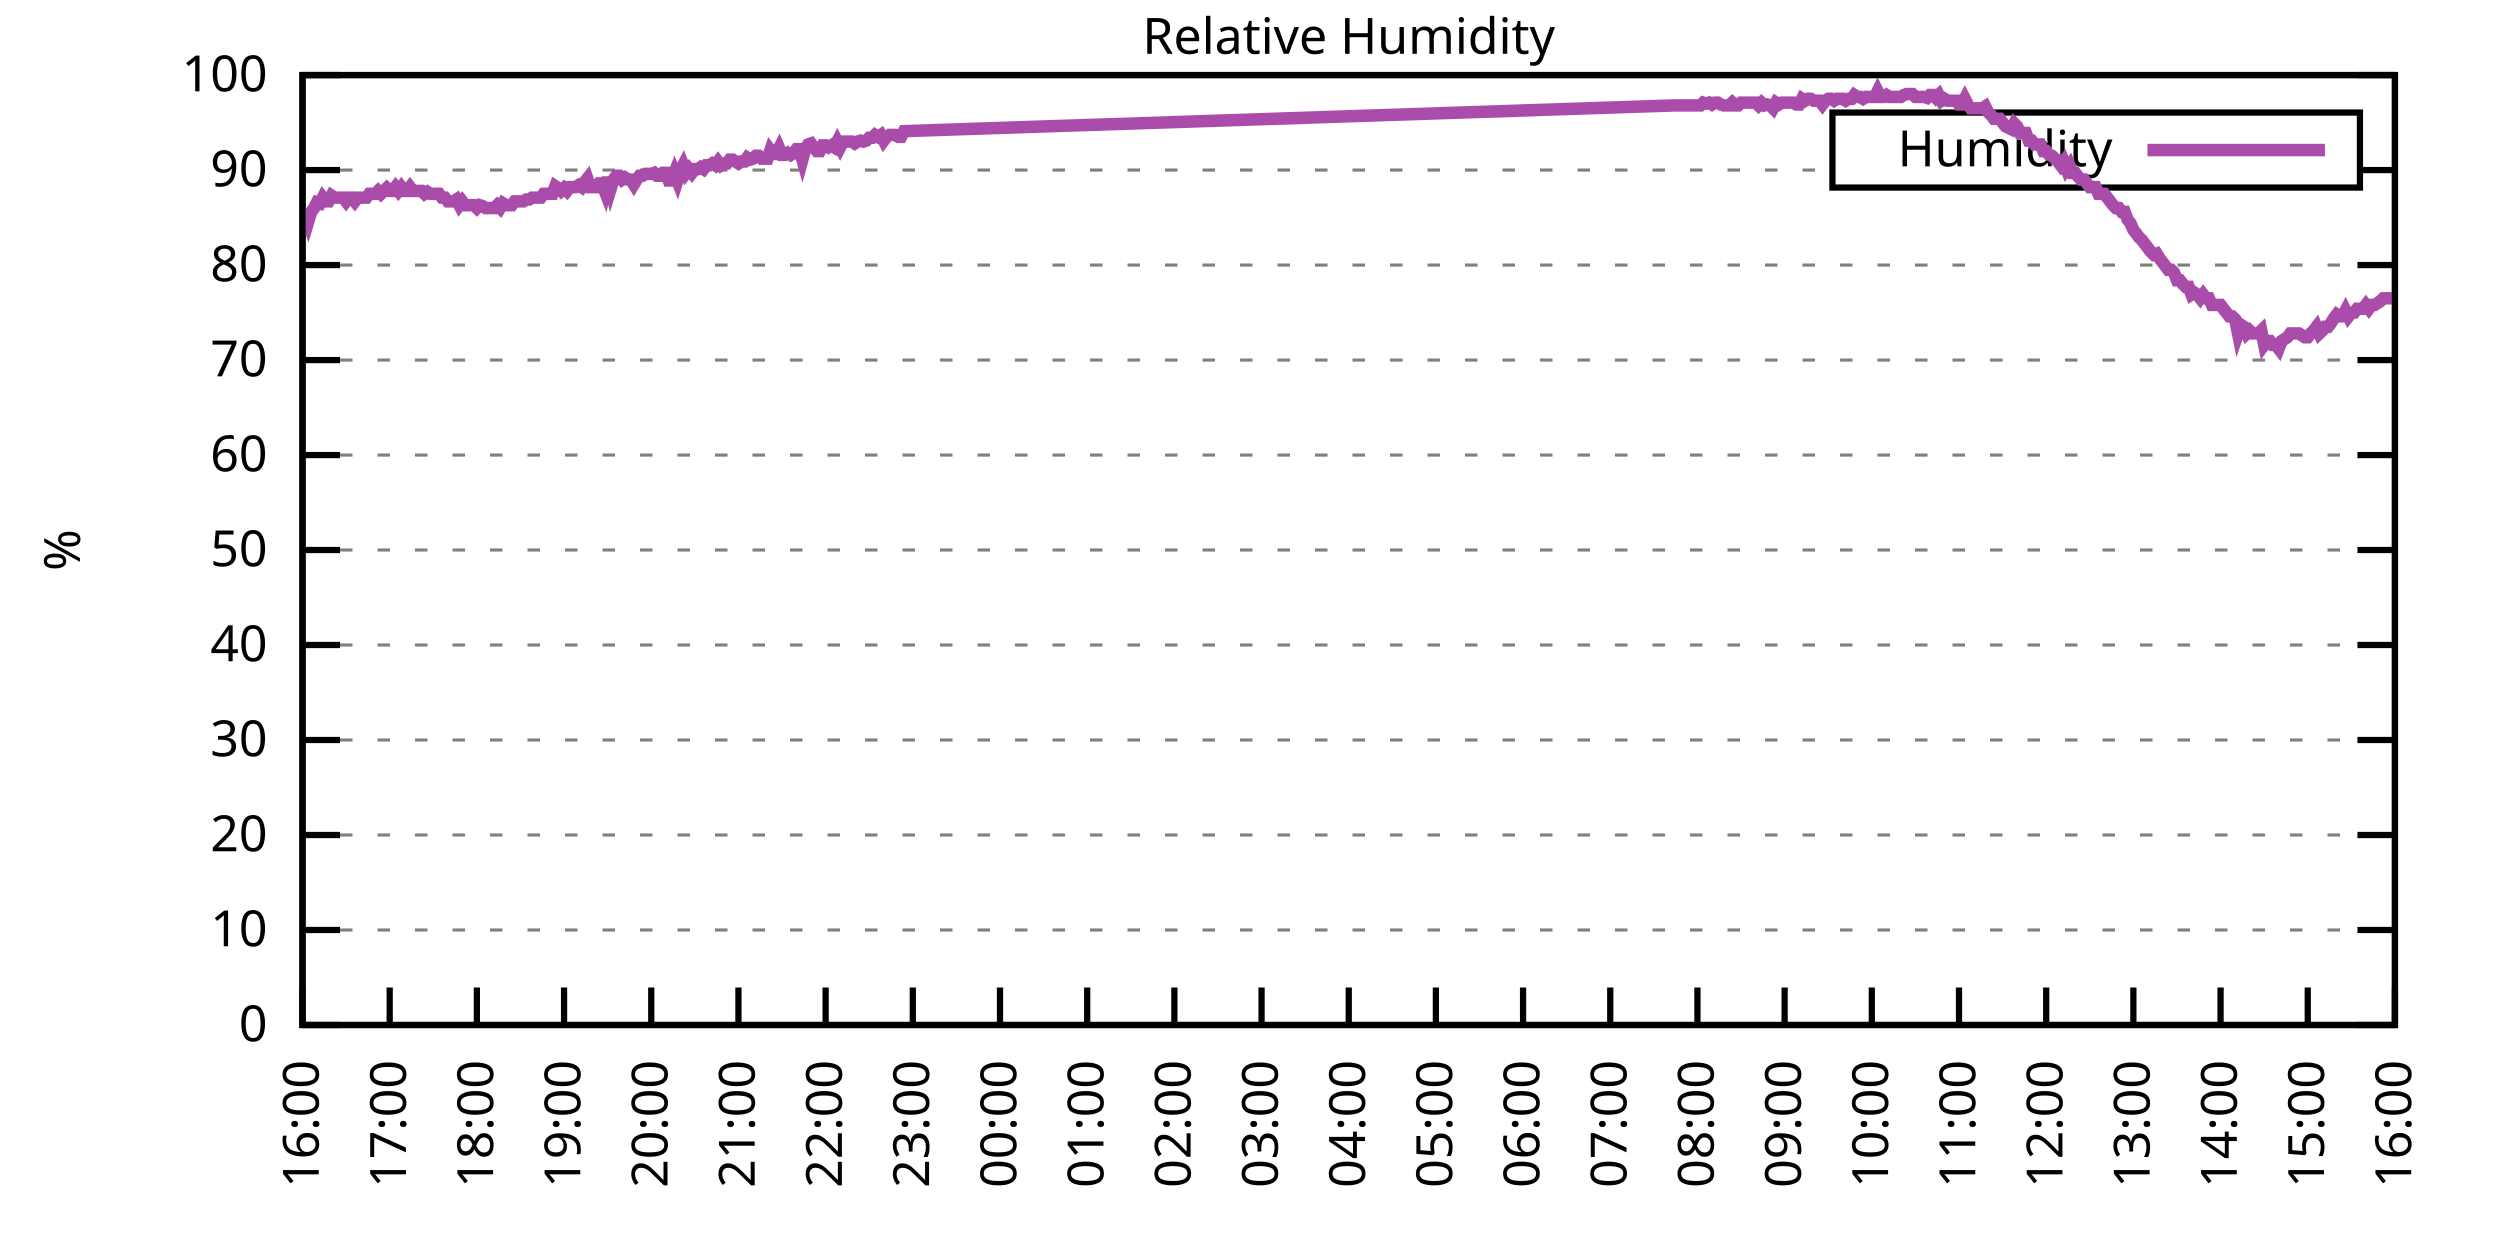
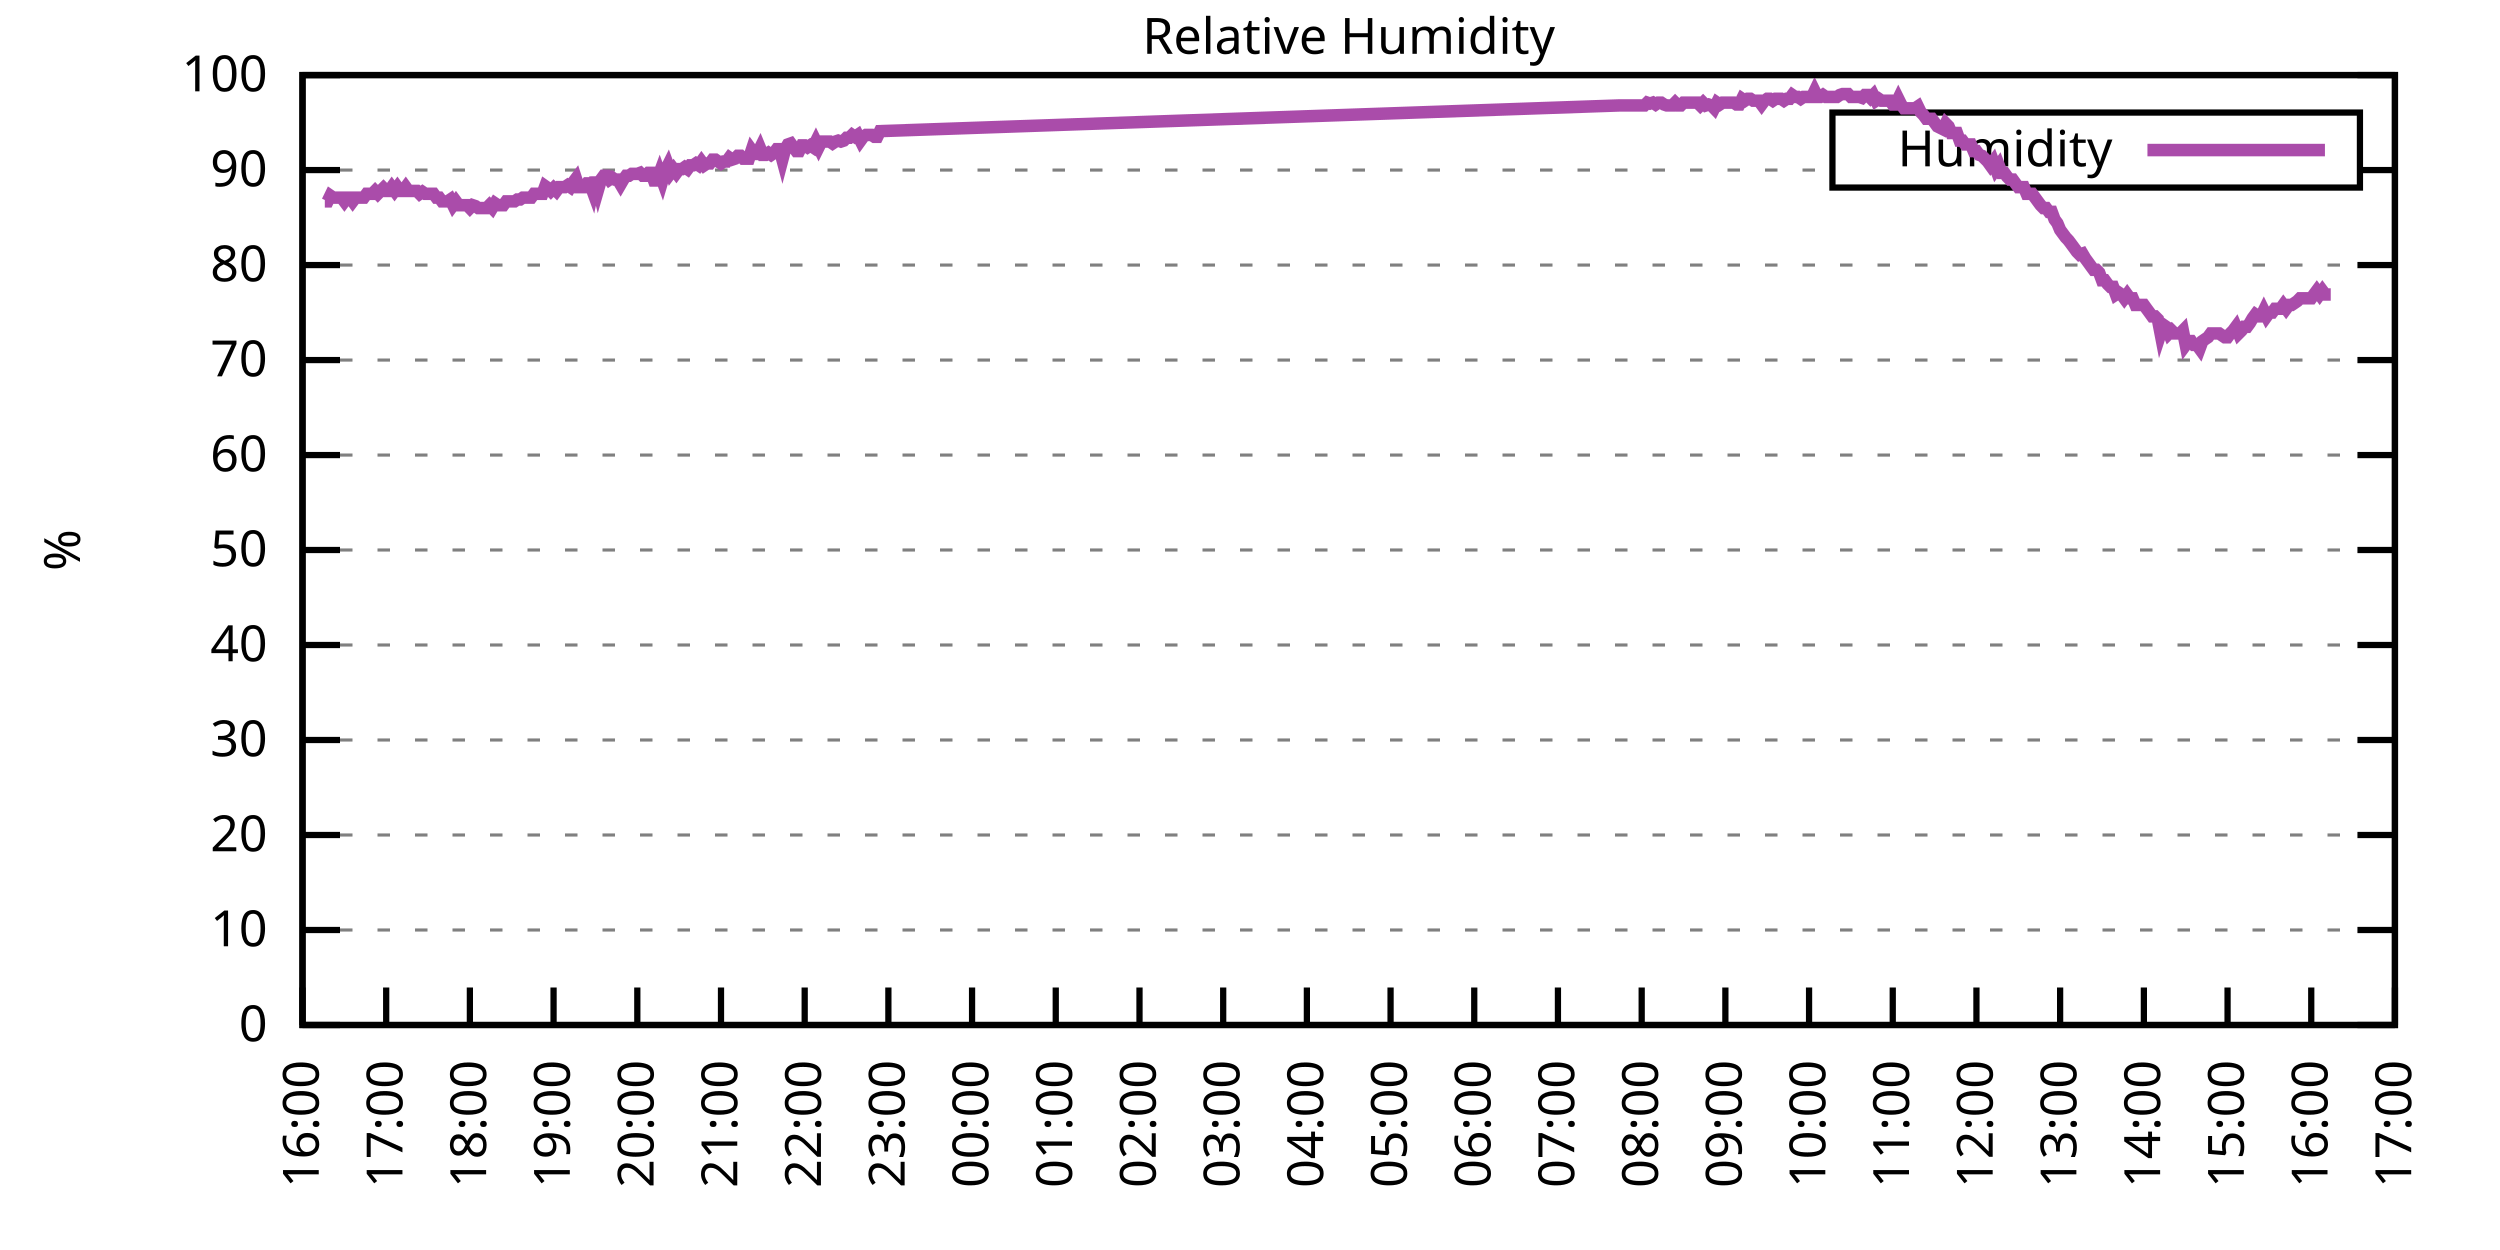
<svg xmlns="http://www.w3.org/2000/svg" xmlns:xlink="http://www.w3.org/1999/xlink" width="400" height="200" viewBox="0 0 400 200">
  <g id="gnuplot_canvas">
    <rect x="0" y="0" width="400" height="200" fill="none" />
    <defs>
      <circle id="gpDot" r="0.5" stroke-width="0.5" stroke="currentColor" />
      <path id="gpPt0" stroke-width="0.333" stroke="currentColor" d="M-1,0 h2 M0,-1 v2" />
      <path id="gpPt1" stroke-width="0.333" stroke="currentColor" d="M-1,-1 L1,1 M1,-1 L-1,1" />
      <path id="gpPt2" stroke-width="0.333" stroke="currentColor" d="M-1,0 L1,0 M0,-1 L0,1 M-1,-1 L1,1 M-1,1 L1,-1" />
      <rect id="gpPt3" stroke-width="0.333" stroke="currentColor" x="-1" y="-1" width="2" height="2" />
      <rect id="gpPt4" stroke-width="0.333" stroke="currentColor" fill="currentColor" x="-1" y="-1" width="2" height="2" />
      <circle id="gpPt5" stroke-width="0.333" stroke="currentColor" cx="0" cy="0" r="1" />
      <use xlink:href="#gpPt5" id="gpPt6" fill="currentColor" stroke="none" />
      <path id="gpPt7" stroke-width="0.333" stroke="currentColor" d="M0,-1.33 L-1.33,0.67 L1.33,0.67 z" />
      <use xlink:href="#gpPt7" id="gpPt8" fill="currentColor" stroke="none" />
      <use xlink:href="#gpPt7" id="gpPt9" stroke="currentColor" transform="rotate(180)" />
      <use xlink:href="#gpPt9" id="gpPt10" fill="currentColor" stroke="none" />
      <use xlink:href="#gpPt3" id="gpPt11" stroke="currentColor" transform="rotate(45)" />
      <use xlink:href="#gpPt11" id="gpPt12" fill="currentColor" stroke="none" />
      <path id="gpPt13" stroke-width="0.333" stroke="currentColor" d="M0,1.330 L1.265,0.411 L0.782,-1.067 L-0.782,-1.076 L-1.265,0.411 z" />
      <use xlink:href="#gpPt13" id="gpPt14" fill="currentColor" stroke="none" />
      <filter id="textbox" filterUnits="objectBoundingBox" x="0" y="0" height="1" width="1">
        <feFlood flood-color="white" flood-opacity="1" result="bgnd" />
        <feComposite in="SourceGraphic" in2="bgnd" operator="atop" />
      </filter>
      <filter id="greybox" filterUnits="objectBoundingBox" x="0" y="0" height="1" width="1">
        <feFlood flood-color="lightgrey" flood-opacity="1" result="grey" />
        <feComposite in="SourceGraphic" in2="grey" operator="atop" />
      </filter>
    </defs>
    <g fill="none" color="white" stroke="currentColor" stroke-width="1.00" stroke-linecap="butt" stroke-linejoin="miter">
</g>
    <g fill="none" color="black" stroke="currentColor" stroke-width="1.00" stroke-linecap="butt" stroke-linejoin="miter">
      <g stroke="none" shape-rendering="crispEdges">
        <polygon fill="rgb(255, 255, 255)" points="48.40,164.00 383.18,164.00 383.18,12.02 48.40,12.02 " />
      </g>
    </g>
    <g fill="none" color="black" stroke="currentColor" stroke-width="1.00" stroke-linecap="butt" stroke-linejoin="miter">
</g>
    <g fill="none" color="black" stroke="black" stroke-width="0.50" stroke-linecap="butt" stroke-linejoin="miter">
</g>
    <g fill="none" color="gray" stroke="currentColor" stroke-width="0.50" stroke-linecap="butt" stroke-linejoin="miter">
      <path stroke="gray" stroke-dasharray="2,4" class="gridline" d="M48.40,164.00 L383.19,164.00  " />
    </g>
    <g fill="none" color="gray" stroke="gray" stroke-width="1.00" stroke-linecap="butt" stroke-linejoin="miter">
</g>
    <g fill="none" color="black" stroke="currentColor" stroke-width="1.00" stroke-linecap="butt" stroke-linejoin="miter">
      <path stroke="black" d="M48.40,164.00 L54.40,164.00 M383.19,164.00 L377.19,164.00  " />
      <g transform="translate(42.80,166.60)" stroke="none" fill="black" font-family="Sans" font-size="8.00" text-anchor="end">
        <text>
          <tspan font-family="Sans"> 0</tspan>
        </text>
      </g>
    </g>
    <g fill="none" color="black" stroke="currentColor" stroke-width="1.00" stroke-linecap="butt" stroke-linejoin="miter">
</g>
    <g fill="none" color="black" stroke="black" stroke-width="0.50" stroke-linecap="butt" stroke-linejoin="miter">
</g>
    <g fill="none" color="gray" stroke="currentColor" stroke-width="0.50" stroke-linecap="butt" stroke-linejoin="miter">
      <path stroke="gray" stroke-dasharray="2,4" class="gridline" d="M48.40,148.80 L383.19,148.80  " />
    </g>
    <g fill="none" color="gray" stroke="gray" stroke-width="1.00" stroke-linecap="butt" stroke-linejoin="miter">
</g>
    <g fill="none" color="black" stroke="currentColor" stroke-width="1.00" stroke-linecap="butt" stroke-linejoin="miter">
      <path stroke="black" d="M48.40,148.80 L54.40,148.80 M383.19,148.80 L377.19,148.80  " />
      <g transform="translate(42.80,151.40)" stroke="none" fill="black" font-family="Sans" font-size="8.00" text-anchor="end">
        <text>
          <tspan font-family="Sans"> 10</tspan>
        </text>
      </g>
    </g>
    <g fill="none" color="black" stroke="currentColor" stroke-width="1.00" stroke-linecap="butt" stroke-linejoin="miter">
</g>
    <g fill="none" color="black" stroke="black" stroke-width="0.50" stroke-linecap="butt" stroke-linejoin="miter">
</g>
    <g fill="none" color="gray" stroke="currentColor" stroke-width="0.50" stroke-linecap="butt" stroke-linejoin="miter">
      <path stroke="gray" stroke-dasharray="2,4" class="gridline" d="M48.40,133.60 L383.19,133.60  " />
    </g>
    <g fill="none" color="gray" stroke="gray" stroke-width="1.00" stroke-linecap="butt" stroke-linejoin="miter">
</g>
    <g fill="none" color="black" stroke="currentColor" stroke-width="1.00" stroke-linecap="butt" stroke-linejoin="miter">
      <path stroke="black" d="M48.40,133.60 L54.40,133.60 M383.19,133.60 L377.19,133.60  " />
      <g transform="translate(42.80,136.20)" stroke="none" fill="black" font-family="Sans" font-size="8.00" text-anchor="end">
        <text>
          <tspan font-family="Sans"> 20</tspan>
        </text>
      </g>
    </g>
    <g fill="none" color="black" stroke="currentColor" stroke-width="1.00" stroke-linecap="butt" stroke-linejoin="miter">
</g>
    <g fill="none" color="black" stroke="black" stroke-width="0.50" stroke-linecap="butt" stroke-linejoin="miter">
</g>
    <g fill="none" color="gray" stroke="currentColor" stroke-width="0.50" stroke-linecap="butt" stroke-linejoin="miter">
      <path stroke="gray" stroke-dasharray="2,4" class="gridline" d="M48.40,118.40 L383.19,118.40  " />
    </g>
    <g fill="none" color="gray" stroke="gray" stroke-width="1.00" stroke-linecap="butt" stroke-linejoin="miter">
</g>
    <g fill="none" color="black" stroke="currentColor" stroke-width="1.00" stroke-linecap="butt" stroke-linejoin="miter">
      <path stroke="black" d="M48.40,118.40 L54.40,118.40 M383.19,118.40 L377.19,118.40  " />
      <g transform="translate(42.80,121.00)" stroke="none" fill="black" font-family="Sans" font-size="8.00" text-anchor="end">
        <text>
          <tspan font-family="Sans"> 30</tspan>
        </text>
      </g>
    </g>
    <g fill="none" color="black" stroke="currentColor" stroke-width="1.00" stroke-linecap="butt" stroke-linejoin="miter">
</g>
    <g fill="none" color="black" stroke="black" stroke-width="0.50" stroke-linecap="butt" stroke-linejoin="miter">
</g>
    <g fill="none" color="gray" stroke="currentColor" stroke-width="0.50" stroke-linecap="butt" stroke-linejoin="miter">
      <path stroke="gray" stroke-dasharray="2,4" class="gridline" d="M48.40,103.20 L383.19,103.20  " />
    </g>
    <g fill="none" color="gray" stroke="gray" stroke-width="1.00" stroke-linecap="butt" stroke-linejoin="miter">
</g>
    <g fill="none" color="black" stroke="currentColor" stroke-width="1.00" stroke-linecap="butt" stroke-linejoin="miter">
      <path stroke="black" d="M48.40,103.20 L54.40,103.20 M383.19,103.20 L377.19,103.20  " />
      <g transform="translate(42.80,105.80)" stroke="none" fill="black" font-family="Sans" font-size="8.00" text-anchor="end">
        <text>
          <tspan font-family="Sans"> 40</tspan>
        </text>
      </g>
    </g>
    <g fill="none" color="black" stroke="currentColor" stroke-width="1.00" stroke-linecap="butt" stroke-linejoin="miter">
</g>
    <g fill="none" color="black" stroke="black" stroke-width="0.50" stroke-linecap="butt" stroke-linejoin="miter">
</g>
    <g fill="none" color="gray" stroke="currentColor" stroke-width="0.50" stroke-linecap="butt" stroke-linejoin="miter">
      <path stroke="gray" stroke-dasharray="2,4" class="gridline" d="M48.40,88.00 L383.19,88.00  " />
    </g>
    <g fill="none" color="gray" stroke="gray" stroke-width="1.00" stroke-linecap="butt" stroke-linejoin="miter">
</g>
    <g fill="none" color="black" stroke="currentColor" stroke-width="1.00" stroke-linecap="butt" stroke-linejoin="miter">
      <path stroke="black" d="M48.40,88.00 L54.40,88.00 M383.19,88.00 L377.19,88.00  " />
      <g transform="translate(42.80,90.60)" stroke="none" fill="black" font-family="Sans" font-size="8.00" text-anchor="end">
        <text>
          <tspan font-family="Sans"> 50</tspan>
        </text>
      </g>
    </g>
    <g fill="none" color="black" stroke="currentColor" stroke-width="1.00" stroke-linecap="butt" stroke-linejoin="miter">
</g>
    <g fill="none" color="black" stroke="black" stroke-width="0.50" stroke-linecap="butt" stroke-linejoin="miter">
</g>
    <g fill="none" color="gray" stroke="currentColor" stroke-width="0.50" stroke-linecap="butt" stroke-linejoin="miter">
      <path stroke="gray" stroke-dasharray="2,4" class="gridline" d="M48.40,72.81 L383.19,72.81  " />
    </g>
    <g fill="none" color="gray" stroke="gray" stroke-width="1.00" stroke-linecap="butt" stroke-linejoin="miter">
</g>
    <g fill="none" color="black" stroke="currentColor" stroke-width="1.00" stroke-linecap="butt" stroke-linejoin="miter">
      <path stroke="black" d="M48.40,72.81 L54.40,72.81 M383.19,72.81 L377.19,72.81  " />
      <g transform="translate(42.80,75.41)" stroke="none" fill="black" font-family="Sans" font-size="8.00" text-anchor="end">
        <text>
          <tspan font-family="Sans"> 60</tspan>
        </text>
      </g>
    </g>
    <g fill="none" color="black" stroke="currentColor" stroke-width="1.00" stroke-linecap="butt" stroke-linejoin="miter">
</g>
    <g fill="none" color="black" stroke="black" stroke-width="0.50" stroke-linecap="butt" stroke-linejoin="miter">
</g>
    <g fill="none" color="gray" stroke="currentColor" stroke-width="0.50" stroke-linecap="butt" stroke-linejoin="miter">
      <path stroke="gray" stroke-dasharray="2,4" class="gridline" d="M48.40,57.61 L383.19,57.61  " />
    </g>
    <g fill="none" color="gray" stroke="gray" stroke-width="1.00" stroke-linecap="butt" stroke-linejoin="miter">
</g>
    <g fill="none" color="black" stroke="currentColor" stroke-width="1.00" stroke-linecap="butt" stroke-linejoin="miter">
      <path stroke="black" d="M48.40,57.61 L54.40,57.61 M383.19,57.61 L377.19,57.61  " />
      <g transform="translate(42.80,60.21)" stroke="none" fill="black" font-family="Sans" font-size="8.00" text-anchor="end">
        <text>
          <tspan font-family="Sans"> 70</tspan>
        </text>
      </g>
    </g>
    <g fill="none" color="black" stroke="currentColor" stroke-width="1.00" stroke-linecap="butt" stroke-linejoin="miter">
</g>
    <g fill="none" color="black" stroke="black" stroke-width="0.50" stroke-linecap="butt" stroke-linejoin="miter">
</g>
    <g fill="none" color="gray" stroke="currentColor" stroke-width="0.50" stroke-linecap="butt" stroke-linejoin="miter">
      <path stroke="gray" stroke-dasharray="2,4" class="gridline" d="M48.40,42.41 L383.19,42.41  " />
    </g>
    <g fill="none" color="gray" stroke="gray" stroke-width="1.00" stroke-linecap="butt" stroke-linejoin="miter">
</g>
    <g fill="none" color="black" stroke="currentColor" stroke-width="1.00" stroke-linecap="butt" stroke-linejoin="miter">
      <path stroke="black" d="M48.40,42.41 L54.40,42.41 M383.19,42.41 L377.19,42.41  " />
      <g transform="translate(42.80,45.01)" stroke="none" fill="black" font-family="Sans" font-size="8.00" text-anchor="end">
        <text>
          <tspan font-family="Sans"> 80</tspan>
        </text>
      </g>
    </g>
    <g fill="none" color="black" stroke="currentColor" stroke-width="1.00" stroke-linecap="butt" stroke-linejoin="miter">
</g>
    <g fill="none" color="black" stroke="black" stroke-width="0.50" stroke-linecap="butt" stroke-linejoin="miter">
</g>
    <g fill="none" color="gray" stroke="currentColor" stroke-width="0.50" stroke-linecap="butt" stroke-linejoin="miter">
      <path stroke="gray" stroke-dasharray="2,4" class="gridline" d="M48.40,27.21 L293.19,27.21 M377.59,27.21 L383.19,27.21  " />
    </g>
    <g fill="none" color="gray" stroke="gray" stroke-width="1.00" stroke-linecap="butt" stroke-linejoin="miter">
</g>
    <g fill="none" color="black" stroke="currentColor" stroke-width="1.00" stroke-linecap="butt" stroke-linejoin="miter">
      <path stroke="black" d="M48.40,27.21 L54.40,27.21 M383.19,27.21 L377.19,27.21  " />
      <g transform="translate(42.80,29.81)" stroke="none" fill="black" font-family="Sans" font-size="8.00" text-anchor="end">
        <text>
          <tspan font-family="Sans"> 90</tspan>
        </text>
      </g>
    </g>
    <g fill="none" color="black" stroke="currentColor" stroke-width="1.00" stroke-linecap="butt" stroke-linejoin="miter">
</g>
    <g fill="none" color="black" stroke="black" stroke-width="0.50" stroke-linecap="butt" stroke-linejoin="miter">
</g>
    <g fill="none" color="gray" stroke="currentColor" stroke-width="0.50" stroke-linecap="butt" stroke-linejoin="miter">
      <path stroke="gray" stroke-dasharray="2,4" class="gridline" d="M48.40,12.01 L383.19,12.01  " />
    </g>
    <g fill="none" color="gray" stroke="gray" stroke-width="1.00" stroke-linecap="butt" stroke-linejoin="miter">
</g>
    <g fill="none" color="black" stroke="currentColor" stroke-width="1.00" stroke-linecap="butt" stroke-linejoin="miter">
      <path stroke="black" d="M48.40,12.01 L54.40,12.01 M383.19,12.01 L377.19,12.01  " />
      <g transform="translate(42.80,14.61)" stroke="none" fill="black" font-family="Sans" font-size="8.00" text-anchor="end">
        <text>
          <tspan font-family="Sans"> 100</tspan>
        </text>
      </g>
    </g>
    <g fill="none" color="black" stroke="currentColor" stroke-width="1.00" stroke-linecap="butt" stroke-linejoin="miter">
      <path stroke="black" d="M48.40,164.00 L48.40,158.00  " />
      <g transform="translate(51.00,169.60) rotate(270.00)" stroke="none" fill="black" font-family="Sans" font-size="8.00" text-anchor="end">
        <text>
          <tspan font-family="Sans">16:00</tspan>
        </text>
      </g>
    </g>
    <g fill="none" color="black" stroke="currentColor" stroke-width="1.00" stroke-linecap="butt" stroke-linejoin="miter">
-       <path stroke="black" d="M62.35,164.00 L62.35,158.00  " />
-       <g transform="translate(64.95,169.60) rotate(270.00)" stroke="none" fill="black" font-family="Sans" font-size="8.00" text-anchor="end">
+       <path stroke="black" d="M61.79,164.00 L61.79,158.00  " />
+       <g transform="translate(64.39,169.60) rotate(270.00)" stroke="none" fill="black" font-family="Sans" font-size="8.00" text-anchor="end">
        <text>
          <tspan font-family="Sans">17:00</tspan>
        </text>
      </g>
    </g>
    <g fill="none" color="black" stroke="currentColor" stroke-width="1.00" stroke-linecap="butt" stroke-linejoin="miter">
-       <path stroke="black" d="M76.30,164.00 L76.30,158.00  " />
-       <g transform="translate(78.90,169.60) rotate(270.00)" stroke="none" fill="black" font-family="Sans" font-size="8.00" text-anchor="end">
+       <path stroke="black" d="M75.18,164.00 L75.18,158.00  " />
+       <g transform="translate(77.78,169.60) rotate(270.00)" stroke="none" fill="black" font-family="Sans" font-size="8.00" text-anchor="end">
        <text>
          <tspan font-family="Sans">18:00</tspan>
        </text>
      </g>
    </g>
    <g fill="none" color="black" stroke="currentColor" stroke-width="1.00" stroke-linecap="butt" stroke-linejoin="miter">
-       <path stroke="black" d="M90.25,164.00 L90.25,158.00  " />
-       <g transform="translate(92.85,169.60) rotate(270.00)" stroke="none" fill="black" font-family="Sans" font-size="8.00" text-anchor="end">
+       <path stroke="black" d="M88.57,164.00 L88.57,158.00  " />
+       <g transform="translate(91.17,169.60) rotate(270.00)" stroke="none" fill="black" font-family="Sans" font-size="8.00" text-anchor="end">
        <text>
          <tspan font-family="Sans">19:00</tspan>
        </text>
      </g>
    </g>
    <g fill="none" color="black" stroke="currentColor" stroke-width="1.00" stroke-linecap="butt" stroke-linejoin="miter">
-       <path stroke="black" d="M104.20,164.00 L104.20,158.00  " />
-       <g transform="translate(106.80,169.60) rotate(270.00)" stroke="none" fill="black" font-family="Sans" font-size="8.00" text-anchor="end">
+       <path stroke="black" d="M101.97,164.00 L101.97,158.00  " />
+       <g transform="translate(104.57,169.60) rotate(270.00)" stroke="none" fill="black" font-family="Sans" font-size="8.00" text-anchor="end">
        <text>
          <tspan font-family="Sans">20:00</tspan>
        </text>
      </g>
    </g>
    <g fill="none" color="black" stroke="currentColor" stroke-width="1.00" stroke-linecap="butt" stroke-linejoin="miter">
-       <path stroke="black" d="M118.15,164.00 L118.15,158.00  " />
-       <g transform="translate(120.75,169.60) rotate(270.00)" stroke="none" fill="black" font-family="Sans" font-size="8.00" text-anchor="end">
+       <path stroke="black" d="M115.36,164.00 L115.36,158.00  " />
+       <g transform="translate(117.96,169.60) rotate(270.00)" stroke="none" fill="black" font-family="Sans" font-size="8.00" text-anchor="end">
        <text>
          <tspan font-family="Sans">21:00</tspan>
        </text>
      </g>
    </g>
    <g fill="none" color="black" stroke="currentColor" stroke-width="1.00" stroke-linecap="butt" stroke-linejoin="miter">
-       <path stroke="black" d="M132.10,164.00 L132.10,158.00  " />
-       <g transform="translate(134.70,169.60) rotate(270.00)" stroke="none" fill="black" font-family="Sans" font-size="8.00" text-anchor="end">
+       <path stroke="black" d="M128.75,164.00 L128.75,158.00  " />
+       <g transform="translate(131.35,169.60) rotate(270.00)" stroke="none" fill="black" font-family="Sans" font-size="8.00" text-anchor="end">
        <text>
          <tspan font-family="Sans">22:00</tspan>
        </text>
      </g>
    </g>
    <g fill="none" color="black" stroke="currentColor" stroke-width="1.00" stroke-linecap="butt" stroke-linejoin="miter">
-       <path stroke="black" d="M146.05,164.00 L146.05,158.00  " />
-       <g transform="translate(148.65,169.60) rotate(270.00)" stroke="none" fill="black" font-family="Sans" font-size="8.00" text-anchor="end">
+       <path stroke="black" d="M142.14,164.00 L142.14,158.00  " />
+       <g transform="translate(144.74,169.60) rotate(270.00)" stroke="none" fill="black" font-family="Sans" font-size="8.00" text-anchor="end">
        <text>
          <tspan font-family="Sans">23:00</tspan>
        </text>
      </g>
    </g>
    <g fill="none" color="black" stroke="currentColor" stroke-width="1.00" stroke-linecap="butt" stroke-linejoin="miter">
-       <path stroke="black" d="M160.00,164.00 L160.00,158.00  " />
-       <g transform="translate(162.60,169.60) rotate(270.00)" stroke="none" fill="black" font-family="Sans" font-size="8.00" text-anchor="end">
+       <path stroke="black" d="M155.53,164.00 L155.53,158.00  " />
+       <g transform="translate(158.13,169.60) rotate(270.00)" stroke="none" fill="black" font-family="Sans" font-size="8.00" text-anchor="end">
        <text>
          <tspan font-family="Sans">00:00</tspan>
        </text>
      </g>
    </g>
    <g fill="none" color="black" stroke="currentColor" stroke-width="1.00" stroke-linecap="butt" stroke-linejoin="miter">
-       <path stroke="black" d="M173.95,164.00 L173.95,158.00  " />
-       <g transform="translate(176.55,169.60) rotate(270.00)" stroke="none" fill="black" font-family="Sans" font-size="8.00" text-anchor="end">
+       <path stroke="black" d="M168.92,164.00 L168.92,158.00  " />
+       <g transform="translate(171.52,169.60) rotate(270.00)" stroke="none" fill="black" font-family="Sans" font-size="8.00" text-anchor="end">
        <text>
          <tspan font-family="Sans">01:00</tspan>
        </text>
      </g>
    </g>
    <g fill="none" color="black" stroke="currentColor" stroke-width="1.00" stroke-linecap="butt" stroke-linejoin="miter">
-       <path stroke="black" d="M187.90,164.00 L187.90,158.00  " />
-       <g transform="translate(190.50,169.60) rotate(270.00)" stroke="none" fill="black" font-family="Sans" font-size="8.00" text-anchor="end">
+       <path stroke="black" d="M182.32,164.00 L182.32,158.00  " />
+       <g transform="translate(184.92,169.60) rotate(270.00)" stroke="none" fill="black" font-family="Sans" font-size="8.00" text-anchor="end">
        <text>
          <tspan font-family="Sans">02:00</tspan>
        </text>
      </g>
    </g>
    <g fill="none" color="black" stroke="currentColor" stroke-width="1.00" stroke-linecap="butt" stroke-linejoin="miter">
-       <path stroke="black" d="M201.85,164.00 L201.85,158.00  " />
-       <g transform="translate(204.45,169.60) rotate(270.00)" stroke="none" fill="black" font-family="Sans" font-size="8.00" text-anchor="end">
+       <path stroke="black" d="M195.71,164.00 L195.71,158.00  " />
+       <g transform="translate(198.31,169.60) rotate(270.00)" stroke="none" fill="black" font-family="Sans" font-size="8.00" text-anchor="end">
        <text>
          <tspan font-family="Sans">03:00</tspan>
        </text>
      </g>
    </g>
    <g fill="none" color="black" stroke="currentColor" stroke-width="1.00" stroke-linecap="butt" stroke-linejoin="miter">
-       <path stroke="black" d="M215.80,164.00 L215.80,158.00  " />
-       <g transform="translate(218.40,169.60) rotate(270.00)" stroke="none" fill="black" font-family="Sans" font-size="8.00" text-anchor="end">
+       <path stroke="black" d="M209.10,164.00 L209.10,158.00  " />
+       <g transform="translate(211.70,169.60) rotate(270.00)" stroke="none" fill="black" font-family="Sans" font-size="8.00" text-anchor="end">
        <text>
          <tspan font-family="Sans">04:00</tspan>
        </text>
      </g>
    </g>
    <g fill="none" color="black" stroke="currentColor" stroke-width="1.00" stroke-linecap="butt" stroke-linejoin="miter">
-       <path stroke="black" d="M229.74,164.00 L229.74,158.00  " />
-       <g transform="translate(232.34,169.60) rotate(270.00)" stroke="none" fill="black" font-family="Sans" font-size="8.00" text-anchor="end">
+       <path stroke="black" d="M222.49,164.00 L222.49,158.00  " />
+       <g transform="translate(225.09,169.60) rotate(270.00)" stroke="none" fill="black" font-family="Sans" font-size="8.00" text-anchor="end">
        <text>
          <tspan font-family="Sans">05:00</tspan>
        </text>
      </g>
    </g>
    <g fill="none" color="black" stroke="currentColor" stroke-width="1.00" stroke-linecap="butt" stroke-linejoin="miter">
-       <path stroke="black" d="M243.69,164.00 L243.69,158.00  " />
-       <g transform="translate(246.29,169.60) rotate(270.00)" stroke="none" fill="black" font-family="Sans" font-size="8.00" text-anchor="end">
+       <path stroke="black" d="M235.88,164.00 L235.88,158.00  " />
+       <g transform="translate(238.48,169.60) rotate(270.00)" stroke="none" fill="black" font-family="Sans" font-size="8.00" text-anchor="end">
        <text>
          <tspan font-family="Sans">06:00</tspan>
        </text>
      </g>
    </g>
    <g fill="none" color="black" stroke="currentColor" stroke-width="1.00" stroke-linecap="butt" stroke-linejoin="miter">
-       <path stroke="black" d="M257.64,164.00 L257.64,158.00  " />
-       <g transform="translate(260.24,169.60) rotate(270.00)" stroke="none" fill="black" font-family="Sans" font-size="8.00" text-anchor="end">
+       <path stroke="black" d="M249.27,164.00 L249.27,158.00  " />
+       <g transform="translate(251.87,169.60) rotate(270.00)" stroke="none" fill="black" font-family="Sans" font-size="8.00" text-anchor="end">
        <text>
          <tspan font-family="Sans">07:00</tspan>
        </text>
      </g>
    </g>
    <g fill="none" color="black" stroke="currentColor" stroke-width="1.00" stroke-linecap="butt" stroke-linejoin="miter">
-       <path stroke="black" d="M271.59,164.00 L271.59,158.00  " />
-       <g transform="translate(274.19,169.60) rotate(270.00)" stroke="none" fill="black" font-family="Sans" font-size="8.00" text-anchor="end">
+       <path stroke="black" d="M262.67,164.00 L262.67,158.00  " />
+       <g transform="translate(265.27,169.60) rotate(270.00)" stroke="none" fill="black" font-family="Sans" font-size="8.00" text-anchor="end">
        <text>
          <tspan font-family="Sans">08:00</tspan>
        </text>
      </g>
    </g>
    <g fill="none" color="black" stroke="currentColor" stroke-width="1.00" stroke-linecap="butt" stroke-linejoin="miter">
-       <path stroke="black" d="M285.54,164.00 L285.54,158.00  " />
-       <g transform="translate(288.14,169.60) rotate(270.00)" stroke="none" fill="black" font-family="Sans" font-size="8.00" text-anchor="end">
+       <path stroke="black" d="M276.06,164.00 L276.06,158.00  " />
+       <g transform="translate(278.66,169.60) rotate(270.00)" stroke="none" fill="black" font-family="Sans" font-size="8.00" text-anchor="end">
        <text>
          <tspan font-family="Sans">09:00</tspan>
        </text>
      </g>
    </g>
    <g fill="none" color="black" stroke="currentColor" stroke-width="1.00" stroke-linecap="butt" stroke-linejoin="miter">
-       <path stroke="black" d="M299.49,164.00 L299.49,158.00  " />
-       <g transform="translate(302.09,169.60) rotate(270.00)" stroke="none" fill="black" font-family="Sans" font-size="8.00" text-anchor="end">
+       <path stroke="black" d="M289.45,164.00 L289.45,158.00  " />
+       <g transform="translate(292.05,169.60) rotate(270.00)" stroke="none" fill="black" font-family="Sans" font-size="8.00" text-anchor="end">
        <text>
          <tspan font-family="Sans">10:00</tspan>
        </text>
      </g>
    </g>
    <g fill="none" color="black" stroke="currentColor" stroke-width="1.00" stroke-linecap="butt" stroke-linejoin="miter">
-       <path stroke="black" d="M313.44,164.00 L313.44,158.00  " />
-       <g transform="translate(316.04,169.60) rotate(270.00)" stroke="none" fill="black" font-family="Sans" font-size="8.00" text-anchor="end">
+       <path stroke="black" d="M302.84,164.00 L302.84,158.00  " />
+       <g transform="translate(305.44,169.60) rotate(270.00)" stroke="none" fill="black" font-family="Sans" font-size="8.00" text-anchor="end">
        <text>
          <tspan font-family="Sans">11:00</tspan>
        </text>
      </g>
    </g>
    <g fill="none" color="black" stroke="currentColor" stroke-width="1.00" stroke-linecap="butt" stroke-linejoin="miter">
-       <path stroke="black" d="M327.39,164.00 L327.39,158.00  " />
-       <g transform="translate(329.99,169.60) rotate(270.00)" stroke="none" fill="black" font-family="Sans" font-size="8.00" text-anchor="end">
+       <path stroke="black" d="M316.23,164.00 L316.23,158.00  " />
+       <g transform="translate(318.83,169.60) rotate(270.00)" stroke="none" fill="black" font-family="Sans" font-size="8.00" text-anchor="end">
        <text>
          <tspan font-family="Sans">12:00</tspan>
        </text>
      </g>
    </g>
    <g fill="none" color="black" stroke="currentColor" stroke-width="1.00" stroke-linecap="butt" stroke-linejoin="miter">
-       <path stroke="black" d="M341.34,164.00 L341.34,158.00  " />
-       <g transform="translate(343.94,169.60) rotate(270.00)" stroke="none" fill="black" font-family="Sans" font-size="8.00" text-anchor="end">
+       <path stroke="black" d="M329.62,164.00 L329.62,158.00  " />
+       <g transform="translate(332.22,169.60) rotate(270.00)" stroke="none" fill="black" font-family="Sans" font-size="8.00" text-anchor="end">
        <text>
          <tspan font-family="Sans">13:00</tspan>
        </text>
      </g>
    </g>
    <g fill="none" color="black" stroke="currentColor" stroke-width="1.00" stroke-linecap="butt" stroke-linejoin="miter">
-       <path stroke="black" d="M355.29,164.00 L355.29,158.00  " />
-       <g transform="translate(357.89,169.60) rotate(270.00)" stroke="none" fill="black" font-family="Sans" font-size="8.00" text-anchor="end">
+       <path stroke="black" d="M343.02,164.00 L343.02,158.00  " />
+       <g transform="translate(345.62,169.60) rotate(270.00)" stroke="none" fill="black" font-family="Sans" font-size="8.00" text-anchor="end">
        <text>
          <tspan font-family="Sans">14:00</tspan>
        </text>
      </g>
    </g>
    <g fill="none" color="black" stroke="currentColor" stroke-width="1.00" stroke-linecap="butt" stroke-linejoin="miter">
-       <path stroke="black" d="M369.24,164.00 L369.24,158.00  " />
-       <g transform="translate(371.84,169.60) rotate(270.00)" stroke="none" fill="black" font-family="Sans" font-size="8.00" text-anchor="end">
+       <path stroke="black" d="M356.41,164.00 L356.41,158.00  " />
+       <g transform="translate(359.01,169.60) rotate(270.00)" stroke="none" fill="black" font-family="Sans" font-size="8.00" text-anchor="end">
        <text>
          <tspan font-family="Sans">15:00</tspan>
+         </text>
+       </g>
+     </g>
+     <g fill="none" color="black" stroke="currentColor" stroke-width="1.00" stroke-linecap="butt" stroke-linejoin="miter">
+       <path stroke="black" d="M369.80,164.00 L369.80,158.00  " />
+       <g transform="translate(372.40,169.60) rotate(270.00)" stroke="none" fill="black" font-family="Sans" font-size="8.00" text-anchor="end">
+         <text>
+           <tspan font-family="Sans">16:00</tspan>
        </text>
      </g>
    </g>
    <g fill="none" color="black" stroke="currentColor" stroke-width="1.00" stroke-linecap="butt" stroke-linejoin="miter">
      <path stroke="black" d="M383.19,164.00 L383.19,158.00  " />
      <g transform="translate(385.79,169.60) rotate(270.00)" stroke="none" fill="black" font-family="Sans" font-size="8.00" text-anchor="end">
        <text>
-           <tspan font-family="Sans">16:00</tspan>
+           <tspan font-family="Sans">17:00</tspan>
        </text>
      </g>
    </g>
    <g fill="none" color="black" stroke="currentColor" stroke-width="1.00" stroke-linecap="butt" stroke-linejoin="miter">
</g>
    <g fill="none" color="black" stroke="currentColor" stroke-width="1.00" stroke-linecap="butt" stroke-linejoin="miter">
      <path stroke="black" d="M48.40,12.01 L48.40,164.00 L383.19,164.00 L383.19,12.01 L48.40,12.01 Z  " />
    </g>
    <g fill="none" color="black" stroke="currentColor" stroke-width="1.00" stroke-linecap="butt" stroke-linejoin="miter">
</g>
    <g fill="none" color="black" stroke="currentColor" stroke-width="1.00" stroke-linecap="butt" stroke-linejoin="miter">
      <path stroke="black" d="M293.19,30.01 L293.19,18.01 L377.59,18.01 L377.59,30.01 L293.19,30.01 Z  " />
    </g>
    <g id="Relative_Humidity_plot_1">
      <g fill="none" color="white" stroke="black" stroke-width="2.00" stroke-linecap="butt" stroke-linejoin="miter">
</g>
      <g fill="none" color="black" stroke="currentColor" stroke-width="2.00" stroke-linecap="butt" stroke-linejoin="miter">
        <g transform="translate(337.99,26.61)" stroke="none" fill="black" font-family="Sans" font-size="8.00" text-anchor="end">
          <text>
            <tspan font-family="Sans">Humidity</tspan>
          </text>
        </g>
      </g>
      <g fill="none" color="black" stroke="currentColor" stroke-width="2.00" stroke-linecap="butt" stroke-linejoin="miter">
-         <path stroke="rgb(170,  76, 170)" d="M343.59,24.01 L371.99,24.01 M48.86,33.90 L49.33,35.42 L49.79,33.90 L50.26,33.29 L50.72,32.38 L51.19,32.53   L51.65,31.62 L52.12,32.22 L52.58,32.22 L53.05,31.31 L53.51,31.62 L53.98,31.62 L54.44,31.62 L54.91,31.62   L55.37,32.22 L55.84,31.62 L56.30,31.62 L56.77,32.22 L57.23,31.62 L57.70,31.62 L58.16,31.62 L58.63,31.62   L59.09,31.01 L59.56,31.01 L60.02,31.01 L60.49,30.55 L60.95,31.01 L61.42,30.55 L61.88,30.10 L62.35,30.55   L62.81,30.55 L63.28,29.94 L63.74,30.55 L64.21,29.94 L64.67,30.55 L65.14,30.55 L65.60,29.94 L66.07,30.55   L66.53,30.55 L67.00,30.55 L67.46,30.55 L67.93,31.01 L68.39,30.70 L68.86,31.01 L69.32,31.01 L69.79,31.01   L70.25,31.01 L70.72,31.62 L71.18,31.62 L71.65,32.22 L72.11,32.22 L72.58,32.22 L73.04,31.92 L73.51,32.83   L73.97,32.22 L74.44,32.83 L74.90,32.83 L75.37,32.83 L75.83,32.83 L76.30,33.29 L76.76,32.83 L77.23,32.98   L77.69,33.29 L78.16,33.29 L78.62,33.29 L79.09,33.29 L79.55,32.83 L80.02,33.29 L80.48,32.53 L80.95,32.83   L81.41,32.83 L81.88,32.83 L82.34,32.22 L82.81,32.22 L83.27,32.22 L83.74,32.22 L84.20,31.92 L84.67,31.92   L85.13,31.62 L85.60,31.62 L86.06,31.62 L86.53,31.62 L86.99,31.01 L87.46,31.01 L87.92,31.01 L88.39,31.01   L88.85,29.79 L89.32,30.10 L89.78,30.55 L90.25,30.10 L90.71,30.55 L91.18,29.94 L91.64,29.94 L92.11,29.94   L92.57,29.64 L93.04,29.94 L93.50,29.18 L93.97,28.58 L94.43,29.94 L94.90,29.94 L95.36,29.94 L95.83,29.34   L96.29,29.34 L96.76,30.55 L97.22,28.42 L97.69,30.25 L98.15,28.73 L98.62,28.12 L99.08,28.12 L99.55,28.73   L100.01,28.42 L100.48,28.73 L100.94,28.73 L101.41,29.49 L101.87,28.73 L102.34,28.12 L102.80,28.12 L103.27,27.82   L103.73,27.82 L104.20,27.82 L104.66,27.66 L105.13,28.12 L105.59,28.12 L106.06,27.66 L106.52,27.66 L106.99,28.88   L107.45,28.88 L107.92,27.66 L108.38,28.88 L108.85,27.36 L109.31,26.45 L109.78,27.66 L110.24,27.06 L110.71,27.66   L111.17,27.06 L111.64,27.06 L112.10,26.75 L112.57,27.06 L113.03,26.45 L113.50,26.45 L113.96,26.15 L114.43,26.45   L114.89,25.84 L115.36,26.45 L115.82,26.15 L116.29,26.15 L116.75,25.54 L117.22,25.54 L117.68,25.84 L118.15,26.15   L118.61,25.84 L119.08,25.84 L119.54,25.23 L120.01,25.54 L120.47,25.39 L120.94,24.93 L121.40,24.93 L121.87,25.39   L122.33,25.39 L122.80,25.39 L123.26,24.02 L123.73,24.63 L124.19,24.63 L124.66,23.71 L125.12,24.78 L125.59,24.78   L126.05,24.47 L126.52,24.78 L126.98,24.47 L127.45,23.87 L127.91,23.87 L128.38,25.54 L128.84,23.87 L129.31,23.11   L129.77,22.95 L130.24,23.56 L130.70,24.17 L131.17,24.17 L131.63,23.26 L132.10,23.26 L132.56,23.56 L133.03,23.26   L133.49,23.56 L133.96,22.65 L134.42,23.56 L134.89,22.65 L135.35,22.65 L135.82,22.65 L136.28,22.65 L136.75,22.95   L137.21,22.65 L137.68,22.50 L138.14,22.65 L138.61,22.50 L139.07,22.04 L139.54,22.04 L140.00,21.59 L140.47,21.89   L140.93,21.59 L141.40,22.50 L141.86,21.89 L142.33,21.59 L142.79,21.59 L143.26,21.59 L143.72,21.89 L144.19,21.89   L144.65,20.98 L267.87,16.87 L268.80,16.87 L269.27,16.87 L269.73,16.87 L270.20,16.87 L270.66,16.87 L271.13,16.87   L271.59,16.87 L272.06,16.87 L272.52,16.42 L272.99,16.57 L273.45,16.42 L273.92,16.72 L274.38,16.42 L274.85,16.42   L275.31,16.72 L275.78,16.87 L276.24,16.87 L276.71,16.87 L277.17,16.42 L277.64,16.87 L278.10,16.87 L278.57,16.42   L279.03,16.42 L279.50,16.42 L279.96,16.42 L280.43,16.42 L280.89,16.42 L281.36,16.87 L281.82,16.42 L282.29,16.87   L282.75,16.72 L283.22,16.87 L283.68,17.33 L284.15,16.42 L284.61,16.72 L285.08,16.42 L285.54,16.42 L286.01,16.42   L286.47,16.42 L286.94,16.42 L287.40,16.72 L287.87,16.72 L288.33,15.81 L288.80,16.11 L289.26,15.81 L289.73,15.81   L290.19,16.11 L290.66,16.11 L291.12,16.11 L291.59,16.72 L292.05,16.11 L292.52,15.81 L292.98,15.81 L293.45,16.11   L293.91,15.81 L294.38,15.81 L294.84,15.81 L295.31,16.11 L295.77,15.81 L296.24,15.81 L296.70,15.20 L297.17,15.51   L297.63,15.51 L298.10,15.81 L298.56,15.51 L299.03,15.51 L299.49,15.51 L299.96,15.51 L300.42,14.59 L300.89,15.51   L301.35,15.51 L301.82,15.20 L302.28,15.51 L302.75,15.51 L303.21,15.51 L303.68,15.51 L304.14,15.51 L304.61,15.20   L305.07,15.05 L305.54,15.05 L306.00,15.05 L306.47,15.51 L306.93,15.51 L307.40,15.51 L307.86,15.51 L308.33,15.66   L308.79,15.20 L309.26,15.20 L309.72,15.66 L310.19,15.20 L310.65,16.11 L311.12,15.81 L311.58,16.11 L312.05,16.11   L312.51,16.11 L312.98,16.11 L313.44,16.72 L313.91,16.72 L314.37,15.81 L314.84,16.72 L315.30,17.33 L315.77,17.33   L316.23,17.33 L316.70,17.33 L317.16,17.33 L317.63,17.03 L318.09,17.94 L318.56,18.39 L319.02,19.00 L319.49,19.00   L319.95,19.00 L320.88,20.22 L321.81,20.67 L322.28,19.76 L322.74,20.22 L323.21,21.28 L323.67,21.28 L324.14,21.28   L324.60,22.50 L325.07,22.50 L325.53,23.11 L326.00,23.11 L326.46,23.11 L326.93,24.17 L327.39,24.17 L327.86,24.78   L328.32,24.93 L328.79,25.39 L329.25,25.84 L329.72,26.45 L330.18,25.84 L330.65,27.06 L331.11,26.45 L331.58,27.66   L332.04,27.66 L332.51,28.27 L332.97,28.73 L333.44,28.73 L333.90,29.34 L334.37,29.94 L334.83,29.94 L335.30,29.94   L335.76,31.01 L336.23,31.01 L336.69,31.01 L337.16,31.62 L337.62,32.22 L338.09,32.83 L338.55,33.29 L339.02,33.29   L339.48,33.90 L339.95,33.90 L340.41,35.11 L340.88,35.72 L341.34,36.78 L341.81,37.39 L342.27,38.00 L342.74,38.46   L343.20,39.06 L343.67,39.67 L344.13,40.28 L344.60,40.74 L345.06,40.58 L345.53,41.34 L345.99,41.95 L346.46,42.56   L346.92,43.17 L347.39,43.17 L347.85,43.62 L348.32,44.84 L348.78,44.84 L349.25,45.45 L349.71,45.90 L350.18,45.90   L350.64,47.12 L351.11,46.82 L351.57,47.12 L352.04,47.73 L352.50,47.12 L352.97,47.73 L353.43,47.73 L353.90,48.79   L354.36,48.79 L354.83,48.79 L355.29,48.79 L355.76,49.40 L356.22,50.01 L356.69,50.62 L357.15,50.62 L357.62,51.07   L358.08,53.35 L358.55,51.98 L359.01,52.29 L359.48,53.35 L359.94,52.90 L360.41,53.35 L360.87,53.35 L361.34,53.35   L361.80,52.90 L362.27,55.18 L362.73,54.57 L363.20,54.57 L363.66,55.18 L364.13,55.18 L364.59,55.78 L365.06,54.57   L365.52,54.26 L365.99,53.96 L366.45,53.35 L366.92,53.35 L367.38,53.35 L367.85,53.35 L368.31,53.66 L368.78,53.96   L369.24,53.96 L369.71,53.35 L370.17,52.90 L370.64,52.29 L371.10,53.35 L371.57,52.90 L372.03,52.29 L372.50,52.29   L372.96,51.68 L373.43,50.92 L373.89,50.31 L374.36,50.62 L374.82,50.62 L375.29,49.70 L375.75,50.62 L376.22,50.01   L376.68,50.01 L377.15,49.40 L377.61,49.40 L378.08,49.40 L378.54,48.79 L379.01,49.40 L379.47,48.79 L379.94,48.79   L380.40,48.49 L380.87,48.18 L381.33,47.73 L381.80,47.73 L382.26,47.73 L382.73,47.73 L383.19,47.73  " />
+         <path stroke="rgb(170,  76, 170)" d="M343.59,24.01 L371.99,24.01 M51.97,32.22 L52.42,32.22 L52.86,31.31 L53.31,31.62 L53.76,31.62 L54.20,31.62   L54.65,31.62 L55.10,32.22 L55.54,31.62 L55.99,31.62 L56.43,32.22 L56.88,31.62 L57.33,31.62 L57.77,31.62   L58.22,31.62 L58.67,31.01 L59.11,31.01 L59.56,31.01 L60.01,30.55 L60.45,31.01 L60.90,30.55 L61.35,30.10   L61.79,30.55 L62.24,30.55 L62.68,29.94 L63.13,30.55 L63.58,29.94 L64.02,30.55 L64.47,30.55 L64.92,29.94   L65.36,30.55 L65.81,30.55 L66.26,30.55 L66.70,30.55 L67.15,31.01 L67.59,30.70 L68.04,31.01 L68.49,31.01   L68.93,31.01 L69.38,31.01 L69.83,31.62 L70.27,31.62 L70.72,32.22 L71.17,32.22 L71.61,32.22 L72.06,31.92   L72.50,32.83 L72.95,32.22 L73.40,32.83 L73.84,32.83 L74.29,32.83 L74.74,32.83 L75.18,33.29 L75.63,32.83   L76.08,32.98 L76.52,33.29 L76.97,33.29 L77.42,33.29 L77.86,33.29 L78.31,32.83 L78.75,33.29 L79.20,32.53   L79.65,32.83 L80.09,32.83 L80.54,32.83 L80.99,32.22 L81.43,32.22 L81.88,32.22 L82.33,32.22 L82.77,31.92   L83.22,31.92 L83.66,31.62 L84.11,31.62 L84.56,31.62 L85.00,31.62 L85.45,31.01 L85.90,31.01 L86.34,31.01   L86.79,31.01 L87.24,29.79 L87.68,30.10 L88.13,30.55 L88.57,30.10 L89.02,30.55 L89.47,29.94 L89.91,29.94   L90.36,29.94 L90.81,29.64 L91.25,29.94 L91.70,29.18 L92.15,28.58 L92.59,29.94 L93.04,29.94 L93.49,29.94   L93.93,29.34 L94.38,29.34 L94.82,30.55 L95.27,28.42 L95.72,30.25 L96.16,28.73 L96.61,28.12 L97.06,28.12   L97.50,28.73 L97.95,28.42 L98.40,28.73 L98.84,28.73 L99.29,29.49 L99.73,28.73 L100.18,28.12 L100.63,28.12   L101.07,27.82 L101.52,27.82 L101.97,27.82 L102.41,27.66 L102.86,28.12 L103.31,28.12 L103.75,27.66 L104.20,27.66   L104.64,28.88 L105.09,28.88 L105.54,27.66 L105.98,28.88 L106.43,27.36 L106.88,26.45 L107.32,27.66 L107.77,27.06   L108.22,27.66 L108.66,27.06 L109.11,27.06 L109.55,26.75 L110.00,27.06 L110.45,26.45 L110.89,26.45 L111.34,26.15   L111.79,26.45 L112.23,25.84 L112.68,26.45 L113.13,26.15 L113.57,26.15 L114.02,25.54 L114.47,25.54 L114.91,25.84   L115.36,26.15 L115.80,25.84 L116.25,25.84 L116.70,25.23 L117.14,25.54 L117.59,25.39 L118.04,24.93 L118.48,24.93   L118.93,25.39 L119.38,25.39 L119.82,25.39 L120.27,24.02 L120.71,24.63 L121.16,24.63 L121.61,23.71 L122.05,24.78   L122.50,24.78 L122.95,24.47 L123.39,24.78 L123.84,24.47 L124.29,23.87 L124.73,23.87 L125.18,25.54 L125.62,23.87   L126.07,23.11 L126.52,22.95 L126.96,23.56 L127.41,24.17 L127.86,24.17 L128.30,23.26 L128.75,23.26 L129.20,23.56   L129.64,23.26 L130.09,23.56 L130.54,22.65 L130.98,23.56 L131.43,22.65 L131.87,22.65 L132.32,22.65 L132.77,22.65   L133.21,22.95 L133.66,22.65 L134.11,22.50 L134.55,22.65 L135.00,22.50 L135.45,22.04 L135.89,22.04 L136.34,21.59   L136.78,21.89 L137.23,21.59 L137.68,22.50 L138.12,21.89 L138.57,21.59 L139.02,21.59 L139.46,21.59 L139.91,21.89   L140.36,21.89 L140.80,20.98 L259.09,16.87 L259.99,16.87 L260.43,16.87 L260.88,16.87 L261.33,16.87 L261.77,16.87   L262.22,16.87 L262.67,16.87 L263.11,16.87 L263.56,16.42 L264.00,16.57 L264.45,16.42 L264.90,16.72 L265.34,16.42   L265.79,16.42 L266.24,16.72 L266.68,16.87 L267.13,16.87 L267.58,16.87 L268.02,16.42 L268.47,16.87 L268.92,16.87   L269.36,16.42 L269.81,16.42 L270.25,16.42 L270.70,16.42 L271.15,16.42 L271.59,16.42 L272.04,16.87 L272.49,16.42   L272.93,16.87 L273.38,16.72 L273.83,16.87 L274.27,17.33 L274.72,16.42 L275.16,16.72 L275.61,16.42 L276.06,16.42   L276.50,16.42 L276.95,16.42 L277.40,16.42 L277.84,16.72 L278.29,16.72 L278.74,15.81 L279.18,16.11 L279.63,15.81   L280.07,15.81 L280.52,16.11 L280.97,16.11 L281.41,16.11 L281.86,16.72 L282.31,16.11 L282.75,15.81 L283.20,15.81   L283.65,16.11 L284.09,15.81 L284.54,15.81 L284.98,15.81 L285.43,16.11 L285.88,15.81 L286.32,15.81 L286.77,15.20   L287.22,15.51 L287.66,15.51 L288.11,15.81 L288.56,15.51 L289.00,15.51 L289.45,15.51 L289.90,15.51 L290.34,14.59   L290.79,15.51 L291.23,15.51 L291.68,15.20 L292.13,15.51 L292.57,15.51 L293.02,15.51 L293.47,15.51 L293.91,15.51   L294.36,15.20 L294.81,15.05 L295.25,15.05 L295.70,15.05 L296.14,15.51 L296.59,15.51 L297.04,15.51 L297.48,15.51   L297.93,15.66 L298.38,15.20 L298.82,15.20 L299.27,15.66 L299.72,15.20 L300.16,16.11 L300.61,15.81 L301.05,16.11   L301.50,16.11 L301.95,16.11 L302.39,16.11 L302.84,16.72 L303.29,16.72 L303.73,15.81 L304.18,16.72 L304.63,17.33   L305.07,17.33 L305.52,17.33 L305.97,17.33 L306.41,17.33 L306.86,17.03 L307.30,17.94 L307.75,18.39 L308.20,19.00   L308.64,19.00 L309.09,19.00 L309.98,20.22 L310.88,20.67 L311.32,19.76 L311.77,20.22 L312.21,21.28 L312.66,21.28   L313.11,21.28 L313.55,22.50 L314.00,22.50 L314.45,23.11 L314.89,23.11 L315.34,23.11 L315.79,24.17 L316.23,24.17   L316.68,24.78 L317.12,24.93 L317.57,25.39 L318.02,25.84 L318.46,26.45 L318.91,25.84 L319.36,27.06 L319.80,26.45   L320.25,27.66 L320.70,27.66 L321.14,28.27 L321.59,28.73 L322.04,28.73 L322.48,29.34 L322.93,29.94 L323.37,29.94   L323.82,29.94 L324.27,31.01 L324.71,31.01 L325.16,31.01 L325.61,31.62 L326.05,32.22 L326.50,32.83 L326.95,33.29   L327.39,33.29 L327.84,33.90 L328.28,33.90 L328.73,35.11 L329.18,35.72 L329.62,36.78 L330.07,37.39 L330.52,38.00   L330.96,38.46 L331.41,39.06 L331.86,39.67 L332.30,40.28 L332.75,40.74 L333.19,40.58 L333.64,41.34 L334.09,41.95   L334.53,42.56 L334.98,43.17 L335.43,43.17 L335.87,43.62 L336.32,44.84 L336.77,44.84 L337.21,45.45 L337.66,45.90   L338.10,45.90 L338.55,47.12 L339.00,46.82 L339.44,47.12 L339.89,47.73 L340.34,47.12 L340.78,47.73 L341.23,47.73   L341.68,48.79 L342.12,48.79 L342.57,48.79 L343.02,48.79 L343.46,49.40 L343.91,50.01 L344.35,50.62 L344.80,50.62   L345.25,51.07 L345.69,53.35 L346.14,51.98 L346.59,52.29 L347.03,53.35 L347.48,52.90 L347.93,53.35 L348.37,53.35   L348.82,53.35 L349.26,52.90 L349.71,55.18 L350.16,54.57 L350.60,54.57 L351.05,55.18 L351.50,55.18 L351.94,55.78   L352.39,54.57 L352.84,54.26 L353.28,53.96 L353.73,53.35 L354.17,53.35 L354.62,53.35 L355.07,53.35 L355.51,53.66   L355.96,53.96 L356.41,53.96 L356.85,53.35 L357.30,52.90 L357.75,52.29 L358.19,53.35 L358.64,52.90 L359.09,52.29   L359.53,52.29 L359.98,51.68 L360.42,50.92 L360.87,50.31 L361.32,50.62 L361.76,50.62 L362.21,49.70 L362.66,50.62   L363.10,50.01 L363.55,50.01 L364.00,49.40 L364.44,49.40 L364.89,49.40 L365.33,48.79 L365.78,49.40 L366.23,48.79   L366.67,48.79 L367.12,48.49 L367.57,48.18 L368.01,47.73 L368.46,47.73 L368.91,47.73 L369.35,47.73 L369.80,47.73   L370.24,47.12 L370.69,46.51 L371.14,47.12 L371.58,46.51 L372.03,47.12 L372.48,47.12 L372.92,47.12  " />
      </g>
    </g>
    <g fill="none" color="black" stroke="currentColor" stroke-width="2.00" stroke-linecap="butt" stroke-linejoin="miter">
</g>
    <g fill="none" color="black" stroke="black" stroke-width="1.00" stroke-linecap="butt" stroke-linejoin="miter">
</g>
    <g fill="none" color="black" stroke="currentColor" stroke-width="1.00" stroke-linecap="butt" stroke-linejoin="miter">
      <path stroke="black" d="M48.40,12.01 L48.40,164.00 L383.19,164.00 L383.19,12.01 L48.40,12.01 Z  " />
      <g transform="translate(12.80,88.01) rotate(270.00)" stroke="none" fill="black" font-family="Sans" font-size="8.00" text-anchor="middle">
        <text>
          <tspan font-family="Sans">%</tspan>
        </text>
      </g>
    </g>
    <g fill="none" color="black" stroke="currentColor" stroke-width="1.00" stroke-linecap="butt" stroke-linejoin="miter">
</g>
    <g fill="none" color="black" stroke="currentColor" stroke-width="1.00" stroke-linecap="butt" stroke-linejoin="miter">
      <g transform="translate(215.79,8.61)" stroke="none" fill="black" font-family="Sans" font-size="8.00" text-anchor="middle">
        <text>
          <tspan font-family="Sans">Relative Humidity</tspan>
        </text>
      </g>
    </g>
    <g fill="none" color="black" stroke="currentColor" stroke-width="1.00" stroke-linecap="butt" stroke-linejoin="miter">
</g>
  </g>
</svg>
